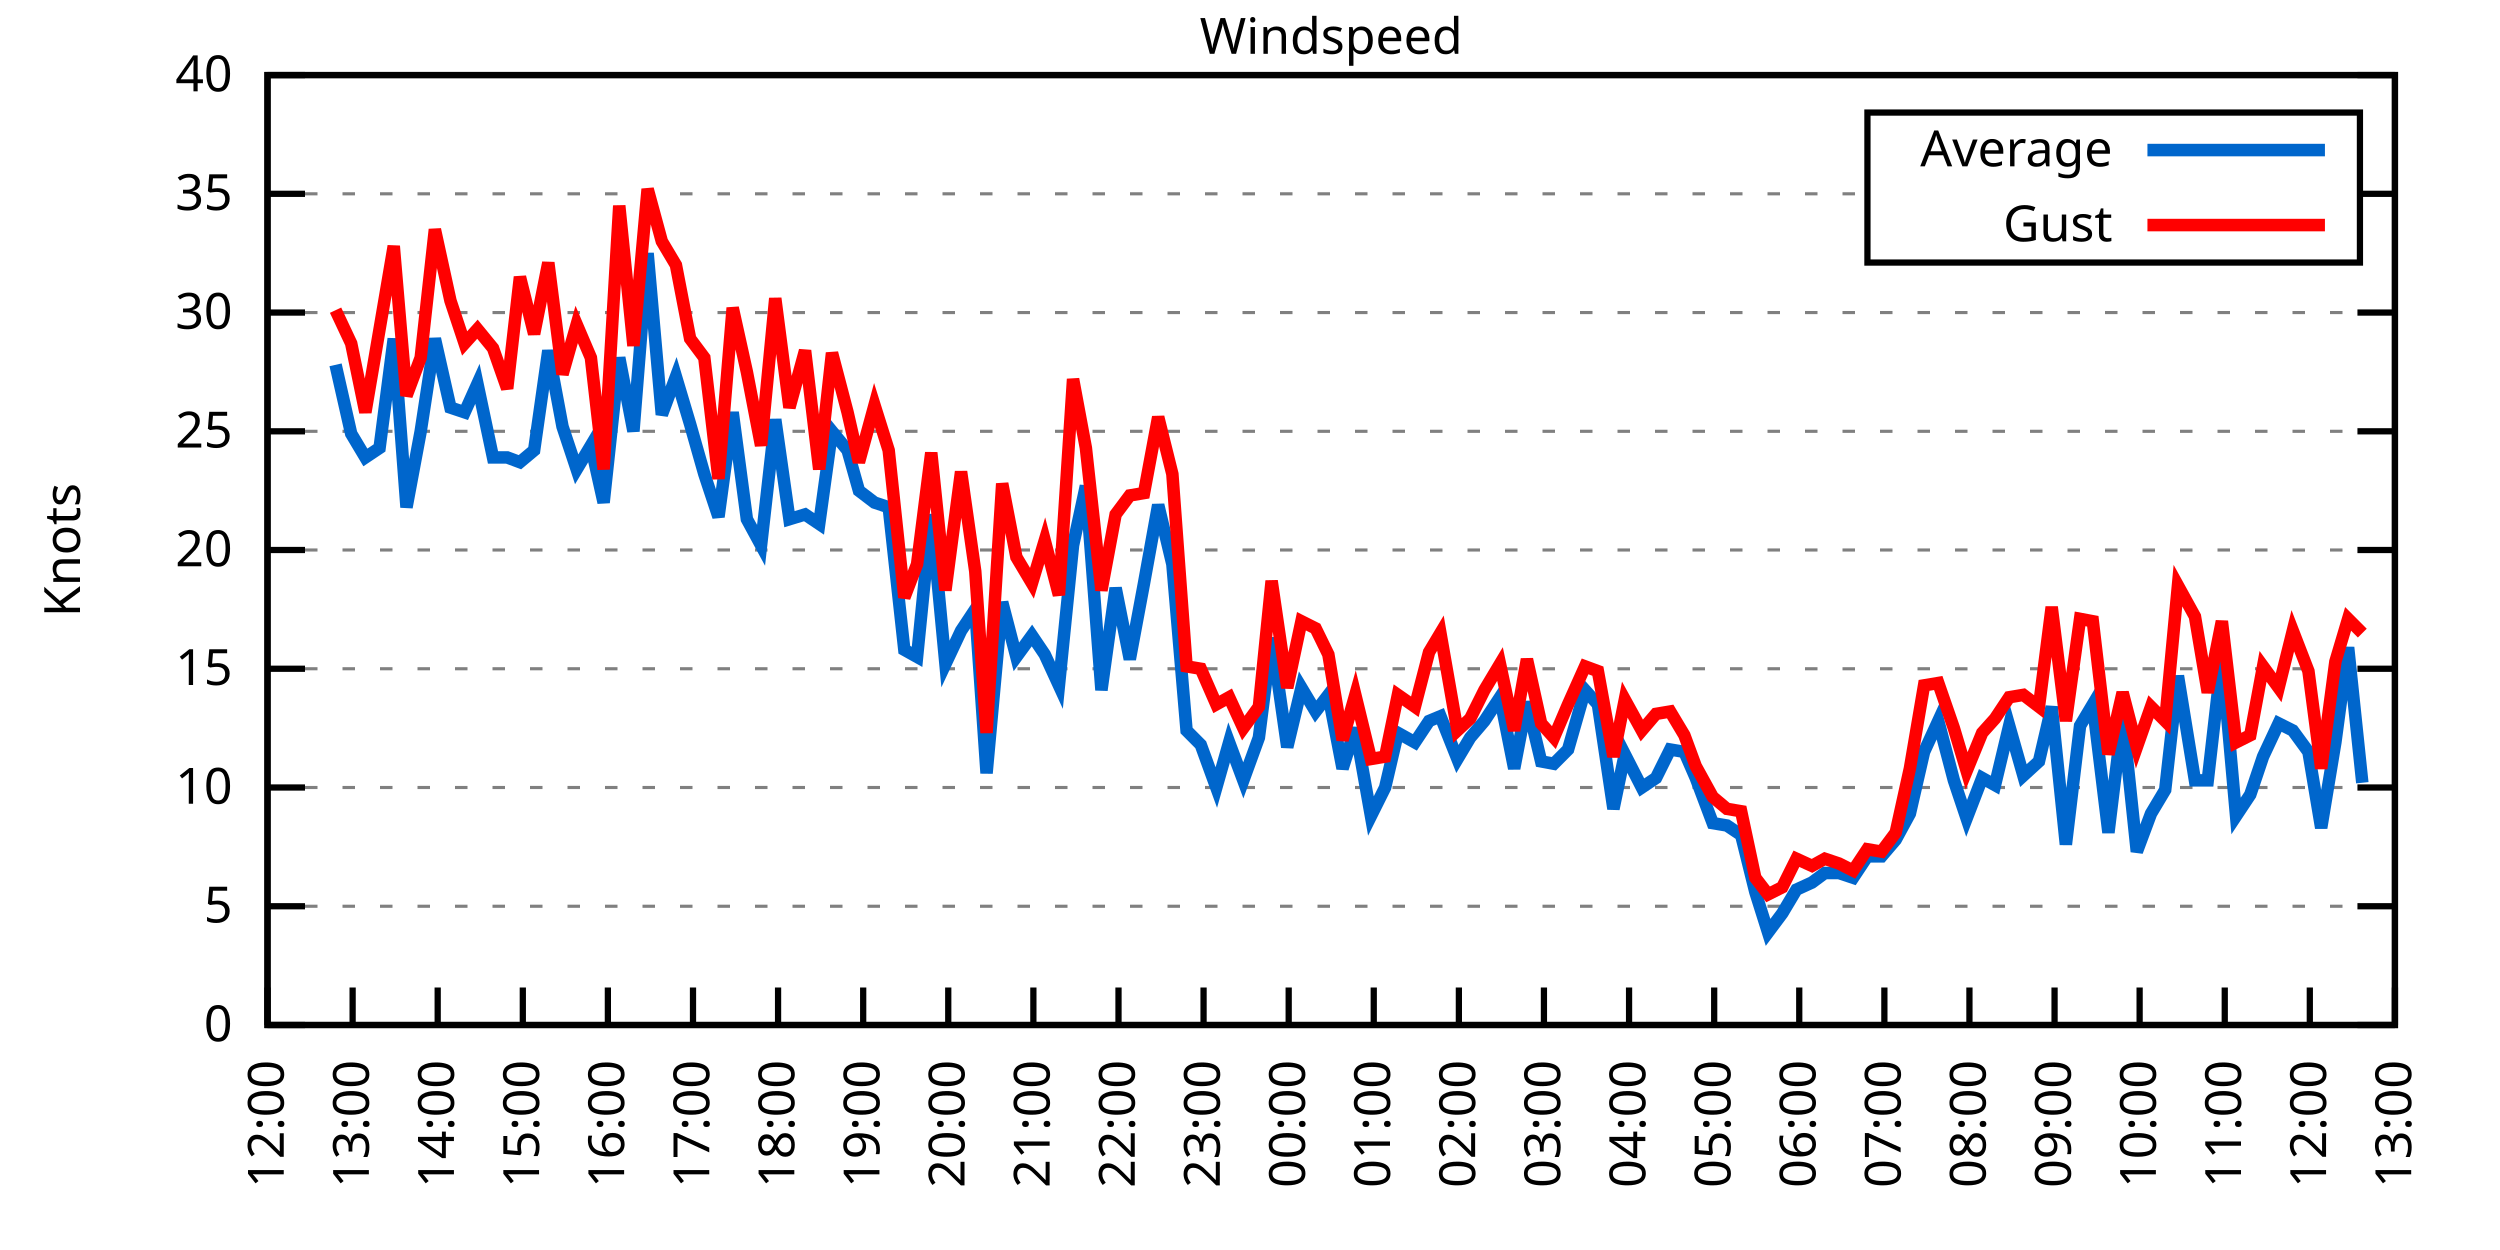
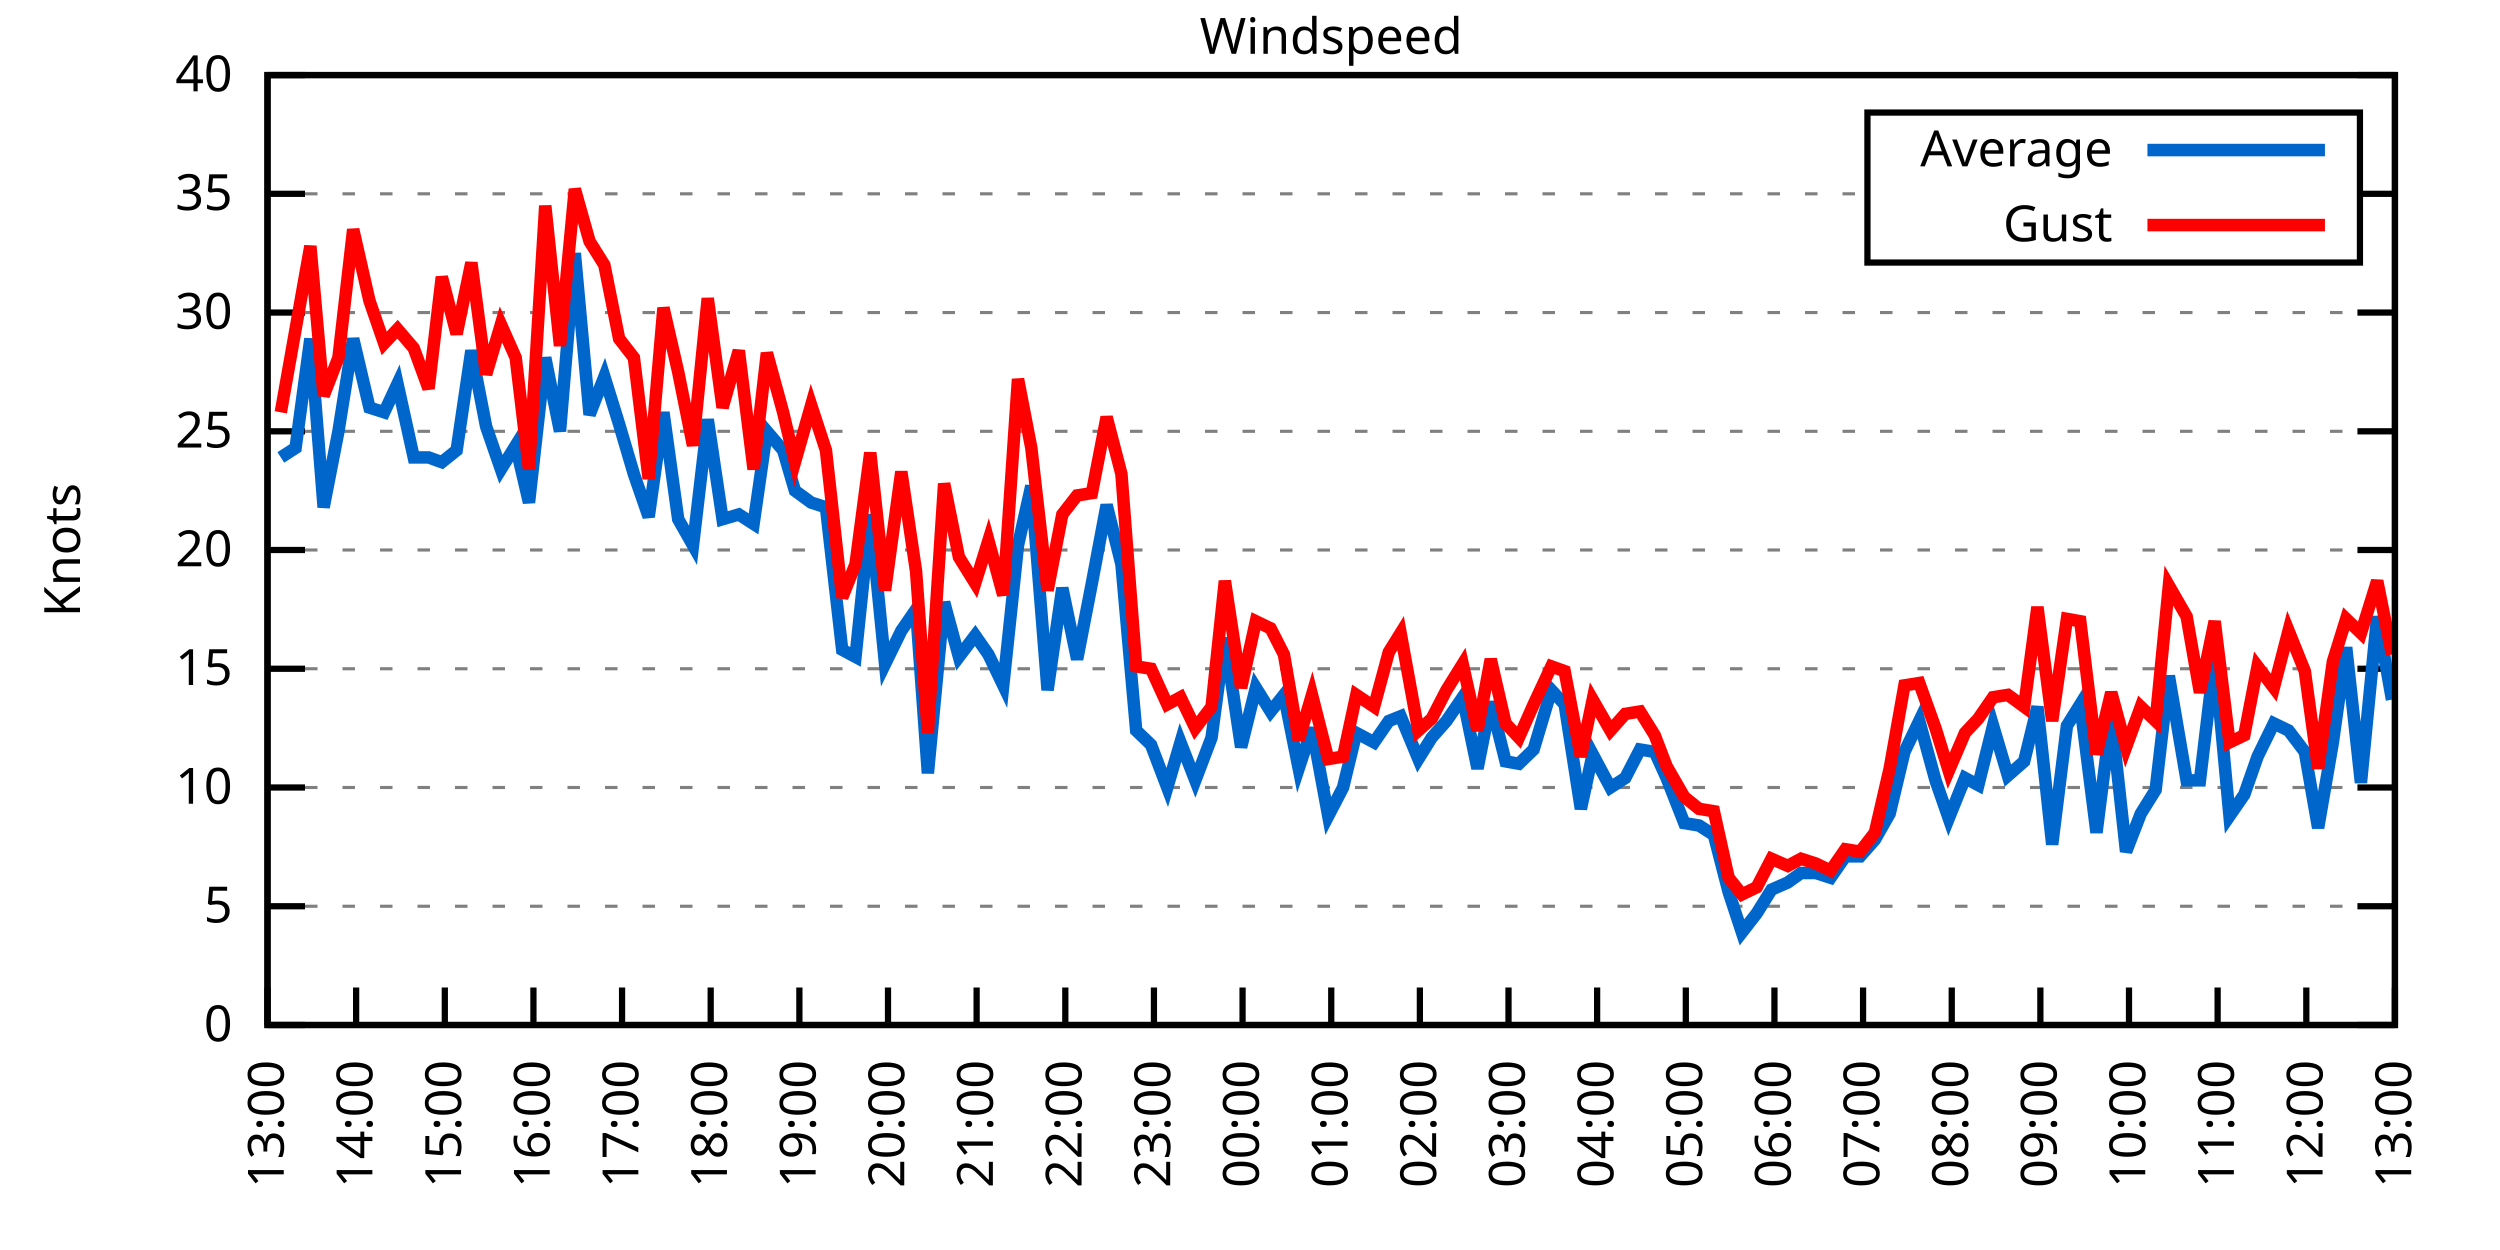
<svg xmlns="http://www.w3.org/2000/svg" xmlns:xlink="http://www.w3.org/1999/xlink" width="400" height="200" viewBox="0 0 400 200">
  <g id="gnuplot_canvas">
    <rect x="0" y="0" width="400" height="200" fill="none" />
    <defs>
      <circle id="gpDot" r="0.5" stroke-width="0.5" stroke="currentColor" />
      <path id="gpPt0" stroke-width="0.333" stroke="currentColor" d="M-1,0 h2 M0,-1 v2" />
      <path id="gpPt1" stroke-width="0.333" stroke="currentColor" d="M-1,-1 L1,1 M1,-1 L-1,1" />
      <path id="gpPt2" stroke-width="0.333" stroke="currentColor" d="M-1,0 L1,0 M0,-1 L0,1 M-1,-1 L1,1 M-1,1 L1,-1" />
      <rect id="gpPt3" stroke-width="0.333" stroke="currentColor" x="-1" y="-1" width="2" height="2" />
      <rect id="gpPt4" stroke-width="0.333" stroke="currentColor" fill="currentColor" x="-1" y="-1" width="2" height="2" />
      <circle id="gpPt5" stroke-width="0.333" stroke="currentColor" cx="0" cy="0" r="1" />
      <use xlink:href="#gpPt5" id="gpPt6" fill="currentColor" stroke="none" />
      <path id="gpPt7" stroke-width="0.333" stroke="currentColor" d="M0,-1.33 L-1.33,0.67 L1.33,0.67 z" />
      <use xlink:href="#gpPt7" id="gpPt8" fill="currentColor" stroke="none" />
      <use xlink:href="#gpPt7" id="gpPt9" stroke="currentColor" transform="rotate(180)" />
      <use xlink:href="#gpPt9" id="gpPt10" fill="currentColor" stroke="none" />
      <use xlink:href="#gpPt3" id="gpPt11" stroke="currentColor" transform="rotate(45)" />
      <use xlink:href="#gpPt11" id="gpPt12" fill="currentColor" stroke="none" />
      <path id="gpPt13" stroke-width="0.333" stroke="currentColor" d="M0,1.330 L1.265,0.411 L0.782,-1.067 L-0.782,-1.076 L-1.265,0.411 z" />
      <use xlink:href="#gpPt13" id="gpPt14" fill="currentColor" stroke="none" />
      <filter id="textbox" filterUnits="objectBoundingBox" x="0" y="0" height="1" width="1">
        <feFlood flood-color="white" flood-opacity="1" result="bgnd" />
        <feComposite in="SourceGraphic" in2="bgnd" operator="atop" />
      </filter>
      <filter id="greybox" filterUnits="objectBoundingBox" x="0" y="0" height="1" width="1">
        <feFlood flood-color="lightgrey" flood-opacity="1" result="grey" />
        <feComposite in="SourceGraphic" in2="grey" operator="atop" />
      </filter>
    </defs>
    <g fill="none" color="white" stroke="currentColor" stroke-width="1.00" stroke-linecap="butt" stroke-linejoin="miter">
</g>
    <g fill="none" color="black" stroke="currentColor" stroke-width="1.00" stroke-linecap="butt" stroke-linejoin="miter">
      <g stroke="none" shape-rendering="crispEdges">
        <polygon fill="rgb(255, 255, 255)" points="42.80,164.00 383.18,164.00 383.18,12.02 42.80,12.02 " />
      </g>
    </g>
    <g fill="none" color="black" stroke="currentColor" stroke-width="1.00" stroke-linecap="butt" stroke-linejoin="miter">
</g>
    <g fill="none" color="black" stroke="black" stroke-width="0.50" stroke-linecap="butt" stroke-linejoin="miter">
</g>
    <g fill="none" color="gray" stroke="currentColor" stroke-width="0.50" stroke-linecap="butt" stroke-linejoin="miter">
      <path stroke="gray" stroke-dasharray="2,4" class="gridline" d="M42.80,164.00 L383.19,164.00  " />
    </g>
    <g fill="none" color="gray" stroke="gray" stroke-width="1.00" stroke-linecap="butt" stroke-linejoin="miter">
</g>
    <g fill="none" color="black" stroke="currentColor" stroke-width="1.00" stroke-linecap="butt" stroke-linejoin="miter">
      <path stroke="black" d="M42.80,164.00 L48.80,164.00 M383.19,164.00 L377.19,164.00  " />
      <g transform="translate(37.20,166.60)" stroke="none" fill="black" font-family="Sans" font-size="8.00" text-anchor="end">
        <text>
          <tspan font-family="Sans"> 0</tspan>
        </text>
      </g>
    </g>
    <g fill="none" color="black" stroke="currentColor" stroke-width="1.00" stroke-linecap="butt" stroke-linejoin="miter">
</g>
    <g fill="none" color="black" stroke="black" stroke-width="0.50" stroke-linecap="butt" stroke-linejoin="miter">
</g>
    <g fill="none" color="gray" stroke="currentColor" stroke-width="0.50" stroke-linecap="butt" stroke-linejoin="miter">
      <path stroke="gray" stroke-dasharray="2,4" class="gridline" d="M42.80,145.00 L383.19,145.00  " />
    </g>
    <g fill="none" color="gray" stroke="gray" stroke-width="1.00" stroke-linecap="butt" stroke-linejoin="miter">
</g>
    <g fill="none" color="black" stroke="currentColor" stroke-width="1.00" stroke-linecap="butt" stroke-linejoin="miter">
      <path stroke="black" d="M42.80,145.00 L48.80,145.00 M383.19,145.00 L377.19,145.00  " />
      <g transform="translate(37.20,147.60)" stroke="none" fill="black" font-family="Sans" font-size="8.00" text-anchor="end">
        <text>
          <tspan font-family="Sans"> 5</tspan>
        </text>
      </g>
    </g>
    <g fill="none" color="black" stroke="currentColor" stroke-width="1.00" stroke-linecap="butt" stroke-linejoin="miter">
</g>
    <g fill="none" color="black" stroke="black" stroke-width="0.50" stroke-linecap="butt" stroke-linejoin="miter">
</g>
    <g fill="none" color="gray" stroke="currentColor" stroke-width="0.50" stroke-linecap="butt" stroke-linejoin="miter">
      <path stroke="gray" stroke-dasharray="2,4" class="gridline" d="M42.80,126.00 L383.19,126.00  " />
    </g>
    <g fill="none" color="gray" stroke="gray" stroke-width="1.00" stroke-linecap="butt" stroke-linejoin="miter">
</g>
    <g fill="none" color="black" stroke="currentColor" stroke-width="1.00" stroke-linecap="butt" stroke-linejoin="miter">
      <path stroke="black" d="M42.80,126.00 L48.80,126.00 M383.19,126.00 L377.19,126.00  " />
      <g transform="translate(37.20,128.60)" stroke="none" fill="black" font-family="Sans" font-size="8.00" text-anchor="end">
        <text>
          <tspan font-family="Sans"> 10</tspan>
        </text>
      </g>
    </g>
    <g fill="none" color="black" stroke="currentColor" stroke-width="1.00" stroke-linecap="butt" stroke-linejoin="miter">
</g>
    <g fill="none" color="black" stroke="black" stroke-width="0.50" stroke-linecap="butt" stroke-linejoin="miter">
</g>
    <g fill="none" color="gray" stroke="currentColor" stroke-width="0.50" stroke-linecap="butt" stroke-linejoin="miter">
      <path stroke="gray" stroke-dasharray="2,4" class="gridline" d="M42.80,107.00 L383.19,107.00  " />
    </g>
    <g fill="none" color="gray" stroke="gray" stroke-width="1.00" stroke-linecap="butt" stroke-linejoin="miter">
</g>
    <g fill="none" color="black" stroke="currentColor" stroke-width="1.00" stroke-linecap="butt" stroke-linejoin="miter">
      <path stroke="black" d="M42.80,107.00 L48.80,107.00 M383.19,107.00 L377.19,107.00  " />
      <g transform="translate(37.20,109.60)" stroke="none" fill="black" font-family="Sans" font-size="8.00" text-anchor="end">
        <text>
          <tspan font-family="Sans"> 15</tspan>
        </text>
      </g>
    </g>
    <g fill="none" color="black" stroke="currentColor" stroke-width="1.00" stroke-linecap="butt" stroke-linejoin="miter">
</g>
    <g fill="none" color="black" stroke="black" stroke-width="0.50" stroke-linecap="butt" stroke-linejoin="miter">
</g>
    <g fill="none" color="gray" stroke="currentColor" stroke-width="0.50" stroke-linecap="butt" stroke-linejoin="miter">
      <path stroke="gray" stroke-dasharray="2,4" class="gridline" d="M42.80,88.00 L383.19,88.00  " />
    </g>
    <g fill="none" color="gray" stroke="gray" stroke-width="1.00" stroke-linecap="butt" stroke-linejoin="miter">
</g>
    <g fill="none" color="black" stroke="currentColor" stroke-width="1.00" stroke-linecap="butt" stroke-linejoin="miter">
      <path stroke="black" d="M42.80,88.00 L48.80,88.00 M383.19,88.00 L377.19,88.00  " />
      <g transform="translate(37.20,90.60)" stroke="none" fill="black" font-family="Sans" font-size="8.00" text-anchor="end">
        <text>
          <tspan font-family="Sans"> 20</tspan>
        </text>
      </g>
    </g>
    <g fill="none" color="black" stroke="currentColor" stroke-width="1.00" stroke-linecap="butt" stroke-linejoin="miter">
</g>
    <g fill="none" color="black" stroke="black" stroke-width="0.50" stroke-linecap="butt" stroke-linejoin="miter">
</g>
    <g fill="none" color="gray" stroke="currentColor" stroke-width="0.50" stroke-linecap="butt" stroke-linejoin="miter">
      <path stroke="gray" stroke-dasharray="2,4" class="gridline" d="M42.80,69.01 L383.19,69.01  " />
    </g>
    <g fill="none" color="gray" stroke="gray" stroke-width="1.00" stroke-linecap="butt" stroke-linejoin="miter">
</g>
    <g fill="none" color="black" stroke="currentColor" stroke-width="1.00" stroke-linecap="butt" stroke-linejoin="miter">
      <path stroke="black" d="M42.80,69.01 L48.80,69.01 M383.19,69.01 L377.19,69.01  " />
      <g transform="translate(37.20,71.61)" stroke="none" fill="black" font-family="Sans" font-size="8.00" text-anchor="end">
        <text>
          <tspan font-family="Sans"> 25</tspan>
        </text>
      </g>
    </g>
    <g fill="none" color="black" stroke="currentColor" stroke-width="1.00" stroke-linecap="butt" stroke-linejoin="miter">
</g>
    <g fill="none" color="black" stroke="black" stroke-width="0.50" stroke-linecap="butt" stroke-linejoin="miter">
</g>
    <g fill="none" color="gray" stroke="currentColor" stroke-width="0.50" stroke-linecap="butt" stroke-linejoin="miter">
      <path stroke="gray" stroke-dasharray="2,4" class="gridline" d="M42.80,50.01 L383.19,50.01  " />
    </g>
    <g fill="none" color="gray" stroke="gray" stroke-width="1.00" stroke-linecap="butt" stroke-linejoin="miter">
</g>
    <g fill="none" color="black" stroke="currentColor" stroke-width="1.00" stroke-linecap="butt" stroke-linejoin="miter">
      <path stroke="black" d="M42.80,50.01 L48.80,50.01 M383.19,50.01 L377.19,50.01  " />
      <g transform="translate(37.20,52.61)" stroke="none" fill="black" font-family="Sans" font-size="8.00" text-anchor="end">
        <text>
          <tspan font-family="Sans"> 30</tspan>
        </text>
      </g>
    </g>
    <g fill="none" color="black" stroke="currentColor" stroke-width="1.00" stroke-linecap="butt" stroke-linejoin="miter">
</g>
    <g fill="none" color="black" stroke="black" stroke-width="0.50" stroke-linecap="butt" stroke-linejoin="miter">
</g>
    <g fill="none" color="gray" stroke="currentColor" stroke-width="0.50" stroke-linecap="butt" stroke-linejoin="miter">
      <path stroke="gray" stroke-dasharray="2,4" class="gridline" d="M42.80,31.01 L298.79,31.01 M377.59,31.01 L383.19,31.01  " />
    </g>
    <g fill="none" color="gray" stroke="gray" stroke-width="1.00" stroke-linecap="butt" stroke-linejoin="miter">
</g>
    <g fill="none" color="black" stroke="currentColor" stroke-width="1.00" stroke-linecap="butt" stroke-linejoin="miter">
      <path stroke="black" d="M42.80,31.01 L48.80,31.01 M383.19,31.01 L377.19,31.01  " />
      <g transform="translate(37.20,33.61)" stroke="none" fill="black" font-family="Sans" font-size="8.00" text-anchor="end">
        <text>
          <tspan font-family="Sans"> 35</tspan>
        </text>
      </g>
    </g>
    <g fill="none" color="black" stroke="currentColor" stroke-width="1.00" stroke-linecap="butt" stroke-linejoin="miter">
</g>
    <g fill="none" color="black" stroke="black" stroke-width="0.50" stroke-linecap="butt" stroke-linejoin="miter">
</g>
    <g fill="none" color="gray" stroke="currentColor" stroke-width="0.50" stroke-linecap="butt" stroke-linejoin="miter">
      <path stroke="gray" stroke-dasharray="2,4" class="gridline" d="M42.80,12.01 L383.19,12.01  " />
    </g>
    <g fill="none" color="gray" stroke="gray" stroke-width="1.00" stroke-linecap="butt" stroke-linejoin="miter">
</g>
    <g fill="none" color="black" stroke="currentColor" stroke-width="1.00" stroke-linecap="butt" stroke-linejoin="miter">
      <path stroke="black" d="M42.80,12.01 L48.80,12.01 M383.19,12.01 L377.19,12.01  " />
      <g transform="translate(37.20,14.61)" stroke="none" fill="black" font-family="Sans" font-size="8.00" text-anchor="end">
        <text>
          <tspan font-family="Sans"> 40</tspan>
        </text>
      </g>
    </g>
    <g fill="none" color="black" stroke="currentColor" stroke-width="1.00" stroke-linecap="butt" stroke-linejoin="miter">
      <path stroke="black" d="M42.80,164.00 L42.80,158.00  " />
      <g transform="translate(45.40,169.60) rotate(270.00)" stroke="none" fill="black" font-family="Sans" font-size="8.00" text-anchor="end">
        <text>
-           <tspan font-family="Sans">12:00</tspan>
-         </text>
-       </g>
-     </g>
-     <g fill="none" color="black" stroke="currentColor" stroke-width="1.00" stroke-linecap="butt" stroke-linejoin="miter">
-       <path stroke="black" d="M56.42,164.00 L56.42,158.00  " />
-       <g transform="translate(59.02,169.60) rotate(270.00)" stroke="none" fill="black" font-family="Sans" font-size="8.00" text-anchor="end">
-         <text>
          <tspan font-family="Sans">13:00</tspan>
        </text>
      </g>
    </g>
    <g fill="none" color="black" stroke="currentColor" stroke-width="1.00" stroke-linecap="butt" stroke-linejoin="miter">
-       <path stroke="black" d="M70.03,164.00 L70.03,158.00  " />
-       <g transform="translate(72.63,169.60) rotate(270.00)" stroke="none" fill="black" font-family="Sans" font-size="8.00" text-anchor="end">
+       <path stroke="black" d="M56.98,164.00 L56.98,158.00  " />
+       <g transform="translate(59.58,169.60) rotate(270.00)" stroke="none" fill="black" font-family="Sans" font-size="8.00" text-anchor="end">
        <text>
          <tspan font-family="Sans">14:00</tspan>
        </text>
      </g>
    </g>
    <g fill="none" color="black" stroke="currentColor" stroke-width="1.00" stroke-linecap="butt" stroke-linejoin="miter">
-       <path stroke="black" d="M83.65,164.00 L83.65,158.00  " />
-       <g transform="translate(86.25,169.60) rotate(270.00)" stroke="none" fill="black" font-family="Sans" font-size="8.00" text-anchor="end">
+       <path stroke="black" d="M71.17,164.00 L71.17,158.00  " />
+       <g transform="translate(73.77,169.60) rotate(270.00)" stroke="none" fill="black" font-family="Sans" font-size="8.00" text-anchor="end">
        <text>
          <tspan font-family="Sans">15:00</tspan>
        </text>
      </g>
    </g>
    <g fill="none" color="black" stroke="currentColor" stroke-width="1.00" stroke-linecap="butt" stroke-linejoin="miter">
-       <path stroke="black" d="M97.26,164.00 L97.26,158.00  " />
-       <g transform="translate(99.86,169.60) rotate(270.00)" stroke="none" fill="black" font-family="Sans" font-size="8.00" text-anchor="end">
+       <path stroke="black" d="M85.35,164.00 L85.35,158.00  " />
+       <g transform="translate(87.95,169.60) rotate(270.00)" stroke="none" fill="black" font-family="Sans" font-size="8.00" text-anchor="end">
        <text>
          <tspan font-family="Sans">16:00</tspan>
        </text>
      </g>
    </g>
    <g fill="none" color="black" stroke="currentColor" stroke-width="1.00" stroke-linecap="butt" stroke-linejoin="miter">
-       <path stroke="black" d="M110.88,164.00 L110.88,158.00  " />
-       <g transform="translate(113.48,169.60) rotate(270.00)" stroke="none" fill="black" font-family="Sans" font-size="8.00" text-anchor="end">
+       <path stroke="black" d="M99.53,164.00 L99.53,158.00  " />
+       <g transform="translate(102.13,169.60) rotate(270.00)" stroke="none" fill="black" font-family="Sans" font-size="8.00" text-anchor="end">
        <text>
          <tspan font-family="Sans">17:00</tspan>
        </text>
      </g>
    </g>
    <g fill="none" color="black" stroke="currentColor" stroke-width="1.00" stroke-linecap="butt" stroke-linejoin="miter">
-       <path stroke="black" d="M124.49,164.00 L124.49,158.00  " />
-       <g transform="translate(127.09,169.60) rotate(270.00)" stroke="none" fill="black" font-family="Sans" font-size="8.00" text-anchor="end">
+       <path stroke="black" d="M113.71,164.00 L113.71,158.00  " />
+       <g transform="translate(116.31,169.60) rotate(270.00)" stroke="none" fill="black" font-family="Sans" font-size="8.00" text-anchor="end">
        <text>
          <tspan font-family="Sans">18:00</tspan>
        </text>
      </g>
    </g>
    <g fill="none" color="black" stroke="currentColor" stroke-width="1.00" stroke-linecap="butt" stroke-linejoin="miter">
-       <path stroke="black" d="M138.11,164.00 L138.11,158.00  " />
-       <g transform="translate(140.71,169.60) rotate(270.00)" stroke="none" fill="black" font-family="Sans" font-size="8.00" text-anchor="end">
+       <path stroke="black" d="M127.90,164.00 L127.90,158.00  " />
+       <g transform="translate(130.50,169.60) rotate(270.00)" stroke="none" fill="black" font-family="Sans" font-size="8.00" text-anchor="end">
        <text>
          <tspan font-family="Sans">19:00</tspan>
        </text>
      </g>
    </g>
    <g fill="none" color="black" stroke="currentColor" stroke-width="1.00" stroke-linecap="butt" stroke-linejoin="miter">
-       <path stroke="black" d="M151.72,164.00 L151.72,158.00  " />
-       <g transform="translate(154.32,169.60) rotate(270.00)" stroke="none" fill="black" font-family="Sans" font-size="8.00" text-anchor="end">
+       <path stroke="black" d="M142.08,164.00 L142.08,158.00  " />
+       <g transform="translate(144.68,169.60) rotate(270.00)" stroke="none" fill="black" font-family="Sans" font-size="8.00" text-anchor="end">
        <text>
          <tspan font-family="Sans">20:00</tspan>
        </text>
      </g>
    </g>
    <g fill="none" color="black" stroke="currentColor" stroke-width="1.00" stroke-linecap="butt" stroke-linejoin="miter">
-       <path stroke="black" d="M165.34,164.00 L165.34,158.00  " />
-       <g transform="translate(167.94,169.60) rotate(270.00)" stroke="none" fill="black" font-family="Sans" font-size="8.00" text-anchor="end">
+       <path stroke="black" d="M156.26,164.00 L156.26,158.00  " />
+       <g transform="translate(158.86,169.60) rotate(270.00)" stroke="none" fill="black" font-family="Sans" font-size="8.00" text-anchor="end">
        <text>
          <tspan font-family="Sans">21:00</tspan>
        </text>
      </g>
    </g>
    <g fill="none" color="black" stroke="currentColor" stroke-width="1.00" stroke-linecap="butt" stroke-linejoin="miter">
-       <path stroke="black" d="M178.96,164.00 L178.96,158.00  " />
-       <g transform="translate(181.56,169.60) rotate(270.00)" stroke="none" fill="black" font-family="Sans" font-size="8.00" text-anchor="end">
+       <path stroke="black" d="M170.45,164.00 L170.45,158.00  " />
+       <g transform="translate(173.05,169.60) rotate(270.00)" stroke="none" fill="black" font-family="Sans" font-size="8.00" text-anchor="end">
        <text>
          <tspan font-family="Sans">22:00</tspan>
        </text>
      </g>
    </g>
    <g fill="none" color="black" stroke="currentColor" stroke-width="1.00" stroke-linecap="butt" stroke-linejoin="miter">
-       <path stroke="black" d="M192.57,164.00 L192.57,158.00  " />
-       <g transform="translate(195.17,169.60) rotate(270.00)" stroke="none" fill="black" font-family="Sans" font-size="8.00" text-anchor="end">
+       <path stroke="black" d="M184.63,164.00 L184.63,158.00  " />
+       <g transform="translate(187.23,169.60) rotate(270.00)" stroke="none" fill="black" font-family="Sans" font-size="8.00" text-anchor="end">
        <text>
          <tspan font-family="Sans">23:00</tspan>
        </text>
      </g>
    </g>
    <g fill="none" color="black" stroke="currentColor" stroke-width="1.00" stroke-linecap="butt" stroke-linejoin="miter">
-       <path stroke="black" d="M206.19,164.00 L206.19,158.00  " />
-       <g transform="translate(208.79,169.60) rotate(270.00)" stroke="none" fill="black" font-family="Sans" font-size="8.00" text-anchor="end">
+       <path stroke="black" d="M198.81,164.00 L198.81,158.00  " />
+       <g transform="translate(201.41,169.60) rotate(270.00)" stroke="none" fill="black" font-family="Sans" font-size="8.00" text-anchor="end">
        <text>
          <tspan font-family="Sans">00:00</tspan>
        </text>
      </g>
    </g>
    <g fill="none" color="black" stroke="currentColor" stroke-width="1.00" stroke-linecap="butt" stroke-linejoin="miter">
-       <path stroke="black" d="M219.80,164.00 L219.80,158.00  " />
-       <g transform="translate(222.40,169.60) rotate(270.00)" stroke="none" fill="black" font-family="Sans" font-size="8.00" text-anchor="end">
+       <path stroke="black" d="M213.00,164.00 L213.00,158.00  " />
+       <g transform="translate(215.60,169.60) rotate(270.00)" stroke="none" fill="black" font-family="Sans" font-size="8.00" text-anchor="end">
        <text>
          <tspan font-family="Sans">01:00</tspan>
        </text>
      </g>
    </g>
    <g fill="none" color="black" stroke="currentColor" stroke-width="1.00" stroke-linecap="butt" stroke-linejoin="miter">
-       <path stroke="black" d="M233.42,164.00 L233.42,158.00  " />
-       <g transform="translate(236.02,169.60) rotate(270.00)" stroke="none" fill="black" font-family="Sans" font-size="8.00" text-anchor="end">
+       <path stroke="black" d="M227.18,164.00 L227.18,158.00  " />
+       <g transform="translate(229.78,169.60) rotate(270.00)" stroke="none" fill="black" font-family="Sans" font-size="8.00" text-anchor="end">
        <text>
          <tspan font-family="Sans">02:00</tspan>
        </text>
      </g>
    </g>
    <g fill="none" color="black" stroke="currentColor" stroke-width="1.00" stroke-linecap="butt" stroke-linejoin="miter">
-       <path stroke="black" d="M247.03,164.00 L247.03,158.00  " />
-       <g transform="translate(249.63,169.60) rotate(270.00)" stroke="none" fill="black" font-family="Sans" font-size="8.00" text-anchor="end">
+       <path stroke="black" d="M241.36,164.00 L241.36,158.00  " />
+       <g transform="translate(243.96,169.60) rotate(270.00)" stroke="none" fill="black" font-family="Sans" font-size="8.00" text-anchor="end">
        <text>
          <tspan font-family="Sans">03:00</tspan>
        </text>
      </g>
    </g>
    <g fill="none" color="black" stroke="currentColor" stroke-width="1.00" stroke-linecap="butt" stroke-linejoin="miter">
-       <path stroke="black" d="M260.65,164.00 L260.65,158.00  " />
-       <g transform="translate(263.25,169.60) rotate(270.00)" stroke="none" fill="black" font-family="Sans" font-size="8.00" text-anchor="end">
+       <path stroke="black" d="M255.54,164.00 L255.54,158.00  " />
+       <g transform="translate(258.14,169.60) rotate(270.00)" stroke="none" fill="black" font-family="Sans" font-size="8.00" text-anchor="end">
        <text>
          <tspan font-family="Sans">04:00</tspan>
        </text>
      </g>
    </g>
    <g fill="none" color="black" stroke="currentColor" stroke-width="1.00" stroke-linecap="butt" stroke-linejoin="miter">
-       <path stroke="black" d="M274.27,164.00 L274.27,158.00  " />
-       <g transform="translate(276.87,169.60) rotate(270.00)" stroke="none" fill="black" font-family="Sans" font-size="8.00" text-anchor="end">
+       <path stroke="black" d="M269.73,164.00 L269.73,158.00  " />
+       <g transform="translate(272.33,169.60) rotate(270.00)" stroke="none" fill="black" font-family="Sans" font-size="8.00" text-anchor="end">
        <text>
          <tspan font-family="Sans">05:00</tspan>
        </text>
      </g>
    </g>
    <g fill="none" color="black" stroke="currentColor" stroke-width="1.00" stroke-linecap="butt" stroke-linejoin="miter">
-       <path stroke="black" d="M287.88,164.00 L287.88,158.00  " />
-       <g transform="translate(290.48,169.60) rotate(270.00)" stroke="none" fill="black" font-family="Sans" font-size="8.00" text-anchor="end">
+       <path stroke="black" d="M283.91,164.00 L283.91,158.00  " />
+       <g transform="translate(286.51,169.60) rotate(270.00)" stroke="none" fill="black" font-family="Sans" font-size="8.00" text-anchor="end">
        <text>
          <tspan font-family="Sans">06:00</tspan>
        </text>
      </g>
    </g>
    <g fill="none" color="black" stroke="currentColor" stroke-width="1.00" stroke-linecap="butt" stroke-linejoin="miter">
-       <path stroke="black" d="M301.50,164.00 L301.50,158.00  " />
-       <g transform="translate(304.10,169.60) rotate(270.00)" stroke="none" fill="black" font-family="Sans" font-size="8.00" text-anchor="end">
+       <path stroke="black" d="M298.09,164.00 L298.09,158.00  " />
+       <g transform="translate(300.69,169.60) rotate(270.00)" stroke="none" fill="black" font-family="Sans" font-size="8.00" text-anchor="end">
        <text>
          <tspan font-family="Sans">07:00</tspan>
        </text>
      </g>
    </g>
    <g fill="none" color="black" stroke="currentColor" stroke-width="1.00" stroke-linecap="butt" stroke-linejoin="miter">
-       <path stroke="black" d="M315.11,164.00 L315.11,158.00  " />
-       <g transform="translate(317.71,169.60) rotate(270.00)" stroke="none" fill="black" font-family="Sans" font-size="8.00" text-anchor="end">
+       <path stroke="black" d="M312.28,164.00 L312.28,158.00  " />
+       <g transform="translate(314.88,169.60) rotate(270.00)" stroke="none" fill="black" font-family="Sans" font-size="8.00" text-anchor="end">
        <text>
          <tspan font-family="Sans">08:00</tspan>
        </text>
      </g>
    </g>
    <g fill="none" color="black" stroke="currentColor" stroke-width="1.00" stroke-linecap="butt" stroke-linejoin="miter">
-       <path stroke="black" d="M328.73,164.00 L328.73,158.00  " />
-       <g transform="translate(331.33,169.60) rotate(270.00)" stroke="none" fill="black" font-family="Sans" font-size="8.00" text-anchor="end">
+       <path stroke="black" d="M326.46,164.00 L326.46,158.00  " />
+       <g transform="translate(329.06,169.60) rotate(270.00)" stroke="none" fill="black" font-family="Sans" font-size="8.00" text-anchor="end">
        <text>
          <tspan font-family="Sans">09:00</tspan>
        </text>
      </g>
    </g>
    <g fill="none" color="black" stroke="currentColor" stroke-width="1.00" stroke-linecap="butt" stroke-linejoin="miter">
-       <path stroke="black" d="M342.34,164.00 L342.34,158.00  " />
-       <g transform="translate(344.94,169.60) rotate(270.00)" stroke="none" fill="black" font-family="Sans" font-size="8.00" text-anchor="end">
+       <path stroke="black" d="M340.64,164.00 L340.64,158.00  " />
+       <g transform="translate(343.24,169.60) rotate(270.00)" stroke="none" fill="black" font-family="Sans" font-size="8.00" text-anchor="end">
        <text>
          <tspan font-family="Sans">10:00</tspan>
        </text>
      </g>
    </g>
    <g fill="none" color="black" stroke="currentColor" stroke-width="1.00" stroke-linecap="butt" stroke-linejoin="miter">
-       <path stroke="black" d="M355.96,164.00 L355.96,158.00  " />
-       <g transform="translate(358.56,169.60) rotate(270.00)" stroke="none" fill="black" font-family="Sans" font-size="8.00" text-anchor="end">
+       <path stroke="black" d="M354.82,164.00 L354.82,158.00  " />
+       <g transform="translate(357.42,169.60) rotate(270.00)" stroke="none" fill="black" font-family="Sans" font-size="8.00" text-anchor="end">
        <text>
          <tspan font-family="Sans">11:00</tspan>
        </text>
      </g>
    </g>
    <g fill="none" color="black" stroke="currentColor" stroke-width="1.00" stroke-linecap="butt" stroke-linejoin="miter">
-       <path stroke="black" d="M369.57,164.00 L369.57,158.00  " />
-       <g transform="translate(372.17,169.60) rotate(270.00)" stroke="none" fill="black" font-family="Sans" font-size="8.00" text-anchor="end">
+       <path stroke="black" d="M369.01,164.00 L369.01,158.00  " />
+       <g transform="translate(371.61,169.60) rotate(270.00)" stroke="none" fill="black" font-family="Sans" font-size="8.00" text-anchor="end">
        <text>
          <tspan font-family="Sans">12:00</tspan>
        </text>
      </g>
    </g>
    <g fill="none" color="black" stroke="currentColor" stroke-width="1.00" stroke-linecap="butt" stroke-linejoin="miter">
      <path stroke="black" d="M383.19,164.00 L383.19,158.00  " />
      <g transform="translate(385.79,169.60) rotate(270.00)" stroke="none" fill="black" font-family="Sans" font-size="8.00" text-anchor="end">
        <text>
          <tspan font-family="Sans">13:00</tspan>
        </text>
      </g>
    </g>
    <g fill="none" color="black" stroke="currentColor" stroke-width="1.00" stroke-linecap="butt" stroke-linejoin="miter">
</g>
    <g fill="none" color="black" stroke="currentColor" stroke-width="1.00" stroke-linecap="butt" stroke-linejoin="miter">
      <path stroke="black" d="M42.80,12.01 L42.80,164.00 L383.19,164.00 L383.19,12.01 L42.80,12.01 Z  " />
    </g>
    <g fill="none" color="black" stroke="currentColor" stroke-width="1.00" stroke-linecap="butt" stroke-linejoin="miter">
</g>
    <g fill="none" color="black" stroke="currentColor" stroke-width="1.00" stroke-linecap="butt" stroke-linejoin="miter">
      <path stroke="black" d="M298.79,42.01 L298.79,18.01 L377.59,18.01 L377.59,42.01 L298.79,42.01 Z  " />
    </g>
    <g id="Windspeed_plot_1">
      <g fill="none" color="white" stroke="black" stroke-width="2.00" stroke-linecap="butt" stroke-linejoin="miter">
</g>
      <g fill="none" color="black" stroke="currentColor" stroke-width="2.00" stroke-linecap="butt" stroke-linejoin="miter">
        <g transform="translate(337.99,26.61)" stroke="none" fill="black" font-family="Sans" font-size="8.00" text-anchor="end">
          <text>
            <tspan font-family="Sans">Average</tspan>
          </text>
        </g>
      </g>
      <g fill="none" color="black" stroke="currentColor" stroke-width="2.00" stroke-linecap="butt" stroke-linejoin="miter">
-         <path stroke="rgb(  0, 102, 204)" d="M343.59,24.01 L371.99,24.01 M53.69,58.37 L56.19,69.39 L58.46,73.19 L60.73,71.67 L63.00,54.19 L65.04,81.17   L67.31,69.01 L69.58,54.19 L72.07,65.21 L74.34,65.97 L76.39,61.41 L78.88,73.19 L81.15,73.19 L83.19,73.95   L85.46,72.05 L87.73,56.09 L90.00,68.25 L92.27,75.09 L94.54,71.29 L96.58,80.41 L99.08,57.23 L101.35,69.01   L103.62,40.51 L105.89,66.35 L108.15,60.27 L110.42,67.87 L112.69,75.85 L114.96,82.69 L117.23,65.97 L119.50,83.07   L121.77,87.25 L124.04,67.11 L126.31,83.07 L128.81,82.31 L131.07,83.83 L133.12,69.01 L135.61,72.05 L137.43,78.51   L139.92,80.41 L142.19,81.17 L144.69,103.96 L146.73,105.10 L149.00,82.31 L151.27,106.24 L153.77,100.92 L156.04,97.50   L157.85,123.72 L160.35,96.36 L162.62,105.10 L165.11,101.68 L167.16,104.72 L169.43,109.66 L171.69,87.25 L173.74,77.75   L176.23,110.42 L178.50,94.08 L180.77,105.48 L183.04,93.32 L185.31,80.79 L187.58,90.28 L189.85,116.88 L192.12,119.16   L194.61,126.00 L196.66,118.78 L198.93,124.86 L201.42,118.02 L203.46,102.06 L205.96,119.54 L208.23,110.04 L210.50,113.84   L212.54,111.18 L214.81,122.96 L216.85,116.50 L219.35,130.56 L221.62,126.00 L223.66,117.26 L226.38,118.78 L228.65,115.36   L230.47,114.60 L233.19,121.44 L235.23,118.02 L237.50,115.36 L240.00,111.56 L242.27,122.96 L244.31,112.32 L246.58,121.82   L248.62,122.20 L250.89,119.92 L253.61,110.42 L255.66,112.70 L258.15,129.42 L259.97,120.68 L262.69,126.00 L264.96,124.48   L267.23,119.92 L269.50,120.30 L271.32,124.48 L274.04,131.70 L276.31,132.08 L278.58,133.60 L280.85,142.72 L282.89,149.18   L285.16,146.14 L287.43,142.34 L289.92,141.20 L291.97,139.68 L294.23,139.68 L296.50,140.44 L298.77,137.02 L301.04,137.02   L303.31,134.36 L305.58,130.18 L307.85,120.30 L310.12,115.36 L312.62,124.86 L314.66,130.94 L317.15,124.48 L319.20,125.62   L321.47,116.12 L323.74,124.10 L326.23,121.82 L328.27,113.08 L330.54,135.12 L332.81,116.12 L334.85,112.70 L337.35,133.22   L339.62,114.60 L341.89,136.26 L344.16,130.18 L346.43,126.38 L348.47,108.14 L351.19,124.86 L353.24,124.86 L355.50,105.10   L357.77,130.56 L360.04,127.14 L362.09,121.06 L364.58,115.74 L366.85,116.88 L369.35,120.30 L371.39,132.46 L373.66,118.78   L375.70,103.58 L377.97,125.24  " />
+         <path stroke="rgb(  0, 102, 204)" d="M343.59,24.01 L371.99,24.01 M44.93,73.19 L47.29,71.67 L49.66,54.19 L51.78,81.17 L54.15,69.01 L56.51,54.19   L59.11,65.21 L61.47,65.97 L63.60,61.41 L66.20,73.19 L68.57,73.19 L70.69,73.95 L73.06,72.05 L75.42,56.09   L77.78,68.25 L80.15,75.09 L82.51,71.29 L84.64,80.41 L87.24,57.23 L89.60,69.01 L91.97,40.51 L94.33,66.35   L96.70,60.27 L99.06,67.87 L101.42,75.85 L103.79,82.69 L106.15,65.97 L108.51,83.07 L110.88,87.25 L113.24,67.11   L115.61,83.07 L118.21,82.31 L120.57,83.83 L122.70,69.01 L125.30,72.05 L127.19,78.51 L129.79,80.41 L132.15,81.17   L134.75,103.96 L136.88,105.10 L139.24,82.31 L141.61,106.24 L144.21,100.92 L146.57,97.50 L148.46,123.72 L151.06,96.36   L153.43,105.10 L156.03,101.68 L158.15,104.72 L160.52,109.66 L162.88,87.25 L165.01,77.75 L167.61,110.42 L169.97,94.08   L172.34,105.48 L174.70,93.32 L177.06,80.79 L179.43,90.28 L181.79,116.88 L184.16,119.16 L186.76,126.00 L188.88,118.78   L191.25,124.86 L193.85,118.02 L195.98,102.06 L198.58,119.54 L200.94,110.04 L203.30,113.84 L205.43,111.18 L207.79,122.96   L209.92,116.50 L212.52,130.56 L214.89,126.00 L217.01,117.26 L219.85,118.78 L222.21,115.36 L224.10,114.60 L226.94,121.44   L229.07,118.02 L231.43,115.36 L234.03,111.56 L236.40,122.96 L238.52,112.32 L240.89,121.82 L243.02,122.20 L245.38,119.92   L248.22,110.42 L250.34,112.70 L252.94,129.42 L254.83,120.68 L257.67,126.00 L260.04,124.48 L262.40,119.92 L264.76,120.30   L266.65,124.48 L269.49,131.70 L271.85,132.08 L274.22,133.60 L276.58,142.72 L278.71,149.18 L281.07,146.14 L283.44,142.34   L286.04,141.20 L288.16,139.68 L290.53,139.68 L292.89,140.44 L295.26,137.02 L297.62,137.02 L299.98,134.36 L302.35,130.18   L304.71,120.30 L307.08,115.36 L309.68,124.86 L311.80,130.94 L314.40,124.48 L316.53,125.62 L318.89,116.12 L321.26,124.10   L323.86,121.82 L325.99,113.08 L328.35,135.12 L330.71,116.12 L332.84,112.70 L335.44,133.22 L337.80,114.60 L340.17,136.26   L342.53,130.18 L344.90,126.38 L347.02,108.14 L349.86,124.86 L351.99,124.86 L354.35,105.10 L356.72,130.56 L359.08,127.14   L361.21,121.06 L363.81,115.74 L366.17,116.88 L368.77,120.30 L370.90,132.46 L373.26,118.78 L375.39,103.58 L377.75,125.24   L380.35,98.64 L382.72,111.94  " />
      </g>
    </g>
    <g id="Windspeed_plot_2">
      <g fill="none" color="black" stroke="currentColor" stroke-width="2.00" stroke-linecap="butt" stroke-linejoin="miter">
        <g transform="translate(337.99,38.61)" stroke="none" fill="black" font-family="Sans" font-size="8.00" text-anchor="end">
          <text>
            <tspan font-family="Sans">Gust</tspan>
          </text>
        </g>
      </g>
      <g fill="none" color="black" stroke="currentColor" stroke-width="2.00" stroke-linecap="butt" stroke-linejoin="miter">
-         <path stroke="rgb(255,   0,   0)" d="M343.59,36.01 L371.99,36.01 M53.69,49.63 L56.19,54.95 L58.46,65.97 L60.73,52.67 L63.00,39.37 L65.04,63.31   L67.31,57.23 L69.58,36.71 L72.07,48.11 L74.34,54.95 L76.39,52.67 L78.88,55.71 L81.15,62.17 L83.19,44.31   L85.46,53.43 L87.73,42.03 L90.00,59.89 L92.27,51.91 L94.54,57.23 L96.58,75.09 L99.08,32.91 L101.35,55.33   L103.62,30.25 L105.89,38.61 L108.15,42.41 L110.42,54.19 L112.69,57.23 L114.96,76.61 L117.23,49.25 L119.50,59.51   L121.77,71.29 L124.04,47.73 L126.31,65.21 L128.81,56.09 L131.07,75.09 L133.12,56.47 L135.61,65.97 L137.43,73.95   L139.92,64.83 L142.19,72.05 L144.69,95.60 L146.73,90.28 L149.00,72.43 L151.27,94.46 L153.77,75.47 L156.04,91.42   L157.85,117.26 L160.35,77.37 L162.62,89.14 L165.11,93.32 L167.16,86.49 L169.43,95.22 L171.69,60.65 L173.74,71.67   L176.23,94.46 L178.50,82.31 L180.77,79.27 L183.04,78.89 L185.31,66.73 L187.58,75.85 L189.85,106.62 L192.12,107.00   L194.61,112.70 L196.66,111.56 L198.93,116.50 L201.42,113.08 L203.46,92.94 L205.96,110.04 L208.23,99.40 L210.50,100.54   L212.54,104.72 L214.81,118.40 L216.85,111.18 L219.35,121.44 L221.62,121.06 L223.66,111.18 L226.38,113.08 L228.65,104.34   L230.47,101.30 L233.19,116.88 L235.23,114.98 L237.50,110.42 L240.00,106.24 L242.27,116.88 L244.31,105.48 L246.58,115.74   L248.62,118.02 L250.89,112.70 L253.61,106.62 L255.66,107.38 L258.15,121.06 L259.97,111.94 L262.69,116.88 L264.96,114.22   L267.23,113.84 L269.50,117.64 L271.32,122.58 L274.04,127.52 L276.31,129.42 L278.58,129.80 L280.85,140.44 L282.89,143.10   L285.16,141.96 L287.43,137.40 L289.92,138.54 L291.97,137.40 L294.23,138.16 L296.50,139.30 L298.77,135.88 L301.04,136.26   L303.31,133.22 L305.58,122.96 L307.85,109.66 L310.12,109.28 L312.62,116.50 L314.66,123.34 L317.15,117.26 L319.20,114.98   L321.47,111.56 L323.74,111.18 L326.23,113.08 L328.27,97.12 L330.54,115.36 L332.81,99.02 L334.85,99.40 L337.35,120.68   L339.62,110.80 L341.89,119.54 L344.16,113.08 L346.43,115.36 L348.47,93.70 L351.19,98.64 L353.24,110.80 L355.50,99.40   L357.77,118.78 L360.04,117.64 L362.09,106.62 L364.58,110.04 L366.85,100.92 L369.35,107.38 L371.39,122.96 L373.66,105.86   L375.70,99.02 L377.97,101.30  " />
+         <path stroke="rgb(255,   0,   0)" d="M343.59,36.01 L371.99,36.01 M44.93,65.97 L47.29,52.67 L49.66,39.37 L51.78,63.31 L54.15,57.23 L56.51,36.71   L59.11,48.11 L61.47,54.95 L63.60,52.67 L66.20,55.71 L68.57,62.17 L70.69,44.31 L73.06,53.43 L75.42,42.03   L77.78,59.89 L80.15,51.91 L82.51,57.23 L84.64,75.09 L87.24,32.91 L89.60,55.33 L91.97,30.25 L94.33,38.61   L96.70,42.41 L99.06,54.19 L101.42,57.23 L103.79,76.61 L106.15,49.25 L108.51,59.51 L110.88,71.29 L113.24,47.73   L115.61,65.21 L118.21,56.09 L120.57,75.09 L122.70,56.47 L125.30,65.97 L127.19,73.95 L129.79,64.83 L132.15,72.05   L134.75,95.60 L136.88,90.28 L139.24,72.43 L141.61,94.46 L144.21,75.47 L146.57,91.42 L148.46,117.26 L151.06,77.37   L153.43,89.14 L156.03,93.32 L158.15,86.49 L160.52,95.22 L162.88,60.65 L165.01,71.67 L167.61,94.46 L169.97,82.31   L172.34,79.27 L174.70,78.89 L177.06,66.73 L179.43,75.85 L181.79,106.62 L184.16,107.00 L186.76,112.70 L188.88,111.56   L191.25,116.50 L193.85,113.08 L195.98,92.94 L198.58,110.04 L200.94,99.40 L203.30,100.54 L205.43,104.72 L207.79,118.40   L209.92,111.18 L212.52,121.44 L214.89,121.06 L217.01,111.18 L219.85,113.08 L222.21,104.34 L224.10,101.30 L226.94,116.88   L229.07,114.98 L231.43,110.42 L234.03,106.24 L236.40,116.88 L238.52,105.48 L240.89,115.74 L243.02,118.02 L245.38,112.70   L248.22,106.62 L250.34,107.38 L252.94,121.06 L254.83,111.94 L257.67,116.88 L260.04,114.22 L262.40,113.84 L264.76,117.64   L266.65,122.58 L269.49,127.52 L271.85,129.42 L274.22,129.80 L276.58,140.44 L278.71,143.10 L281.07,141.96 L283.44,137.40   L286.04,138.54 L288.16,137.40 L290.53,138.16 L292.89,139.30 L295.26,135.88 L297.62,136.26 L299.98,133.22 L302.35,122.96   L304.71,109.66 L307.08,109.28 L309.68,116.50 L311.80,123.34 L314.40,117.26 L316.53,114.98 L318.89,111.56 L321.26,111.18   L323.86,113.08 L325.99,97.12 L328.35,115.36 L330.71,99.02 L332.84,99.40 L335.44,120.68 L337.80,110.80 L340.17,119.54   L342.53,113.08 L344.90,115.36 L347.02,93.70 L349.86,98.64 L351.99,110.80 L354.35,99.40 L356.72,118.78 L359.08,117.64   L361.21,106.62 L363.81,110.04 L366.17,100.92 L368.77,107.38 L370.90,122.96 L373.26,105.86 L375.39,99.02 L377.75,101.30   L380.35,92.94 L382.72,104.72  " />
      </g>
    </g>
    <g fill="none" color="black" stroke="currentColor" stroke-width="2.00" stroke-linecap="butt" stroke-linejoin="miter">
</g>
    <g fill="none" color="black" stroke="black" stroke-width="1.00" stroke-linecap="butt" stroke-linejoin="miter">
</g>
    <g fill="none" color="black" stroke="currentColor" stroke-width="1.00" stroke-linecap="butt" stroke-linejoin="miter">
      <path stroke="black" d="M42.80,12.01 L42.80,164.00 L383.19,164.00 L383.19,12.01 L42.80,12.01 Z  " />
      <g transform="translate(12.80,88.01) rotate(270.00)" stroke="none" fill="black" font-family="Sans" font-size="8.00" text-anchor="middle">
        <text>
          <tspan font-family="Sans">Knots</tspan>
        </text>
      </g>
    </g>
    <g fill="none" color="black" stroke="currentColor" stroke-width="1.00" stroke-linecap="butt" stroke-linejoin="miter">
</g>
    <g fill="none" color="black" stroke="currentColor" stroke-width="1.00" stroke-linecap="butt" stroke-linejoin="miter">
      <g transform="translate(212.99,8.61)" stroke="none" fill="black" font-family="Sans" font-size="8.00" text-anchor="middle">
        <text>
          <tspan font-family="Sans">Windspeed</tspan>
        </text>
      </g>
    </g>
    <g fill="none" color="black" stroke="currentColor" stroke-width="1.00" stroke-linecap="butt" stroke-linejoin="miter">
</g>
  </g>
</svg>
